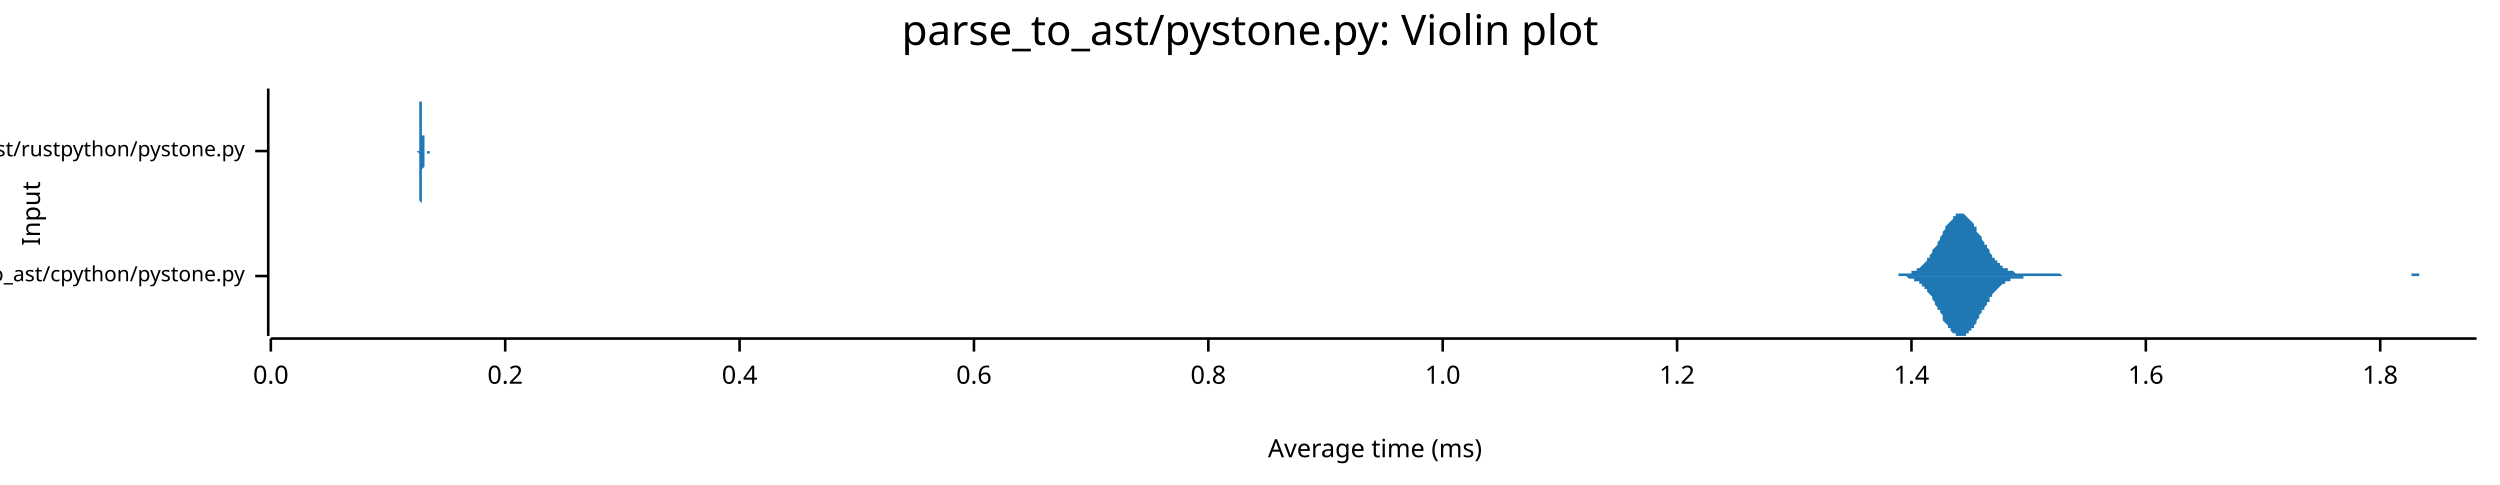
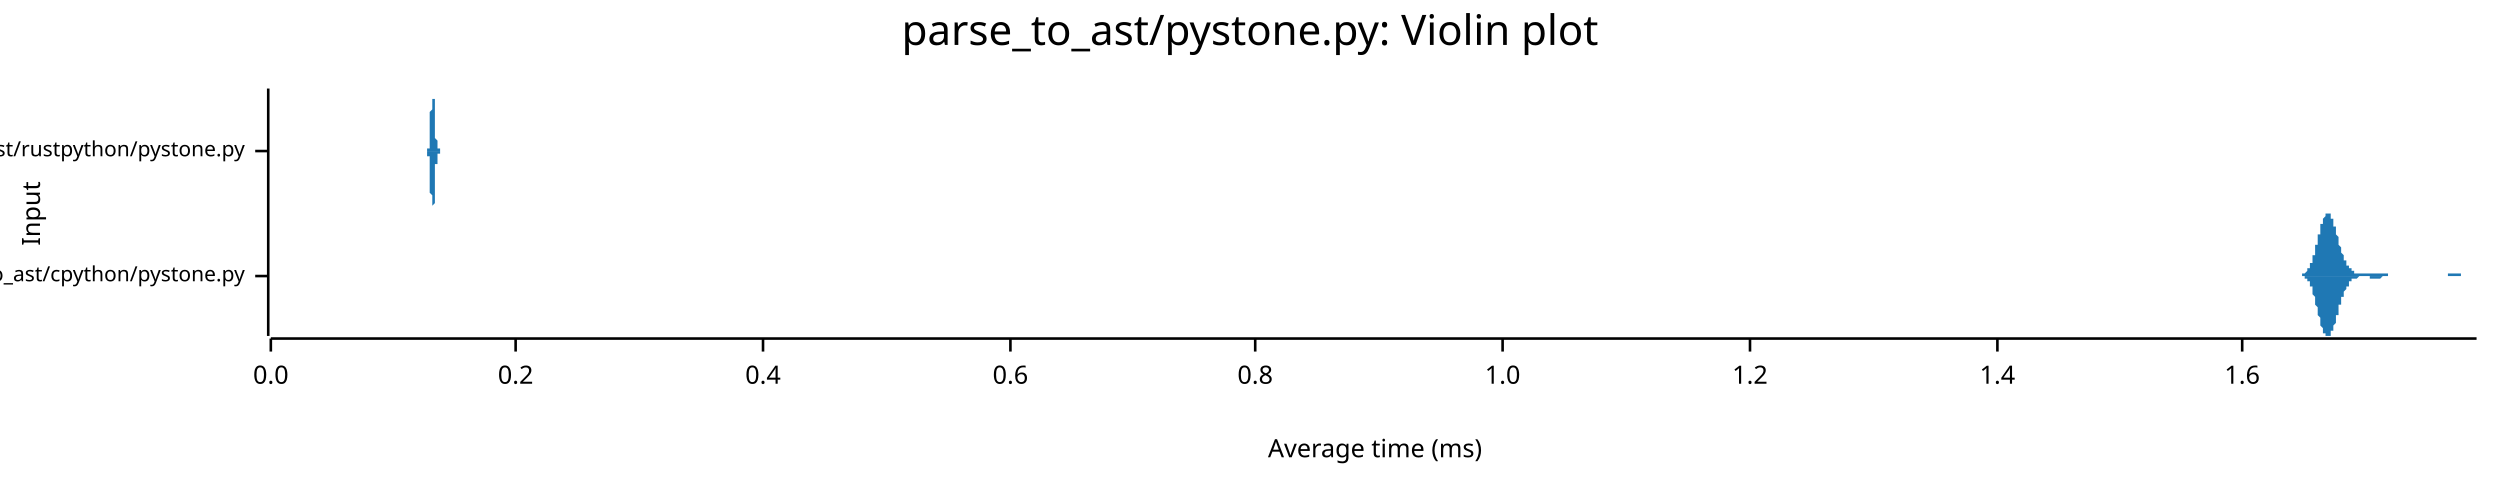
<svg xmlns="http://www.w3.org/2000/svg" width="960" height="186" viewBox="0 0 960 186">
  <text x="480" y="5" dy="0.76em" text-anchor="middle" font-family="sans-serif" font-size="16.129" opacity="1" fill="#000000">
parse_to_ast/pystone.py: Violin plot
</text>
  <text x="8" y="82" dy="0.76em" text-anchor="middle" font-family="sans-serif" font-size="9.677" opacity="1" fill="#000000" transform="rotate(270, 8, 82)">
Input
</text>
  <text x="528" y="178" dy="-0.5ex" text-anchor="middle" font-family="sans-serif" font-size="9.677" opacity="1" fill="#000000">
Average time (ms)
</text>
  <polyline fill="none" opacity="1" stroke="#000000" stroke-width="1" points="103,34 103,129 " />
  <text x="94" y="106" dy="0.5ex" text-anchor="end" font-family="sans-serif" font-size="8.065" opacity="1" fill="#000000">
parse_to_ast/cpython/pystone.py
</text>
  <polyline fill="none" opacity="1" stroke="#000000" stroke-width="1" points="98,106 103,106 " />
  <text x="94" y="58" dy="0.5ex" text-anchor="end" font-family="sans-serif" font-size="8.065" opacity="1" fill="#000000">
parse_to_ast/rustpython/pystone.py
</text>
  <polyline fill="none" opacity="1" stroke="#000000" stroke-width="1" points="98,58 103,58 " />
  <polyline fill="none" opacity="1" stroke="#000000" stroke-width="1" points="104,130 951,130 " />
  <text x="104" y="140" dy="0.76em" text-anchor="middle" font-family="sans-serif" font-size="9.677" opacity="1" fill="#000000">
0.0
</text>
  <polyline fill="none" opacity="1" stroke="#000000" stroke-width="1" points="104,130 104,135 " />
-   <text x="194" y="140" dy="0.76em" text-anchor="middle" font-family="sans-serif" font-size="9.677" opacity="1" fill="#000000">
+   <text x="198" y="140" dy="0.76em" text-anchor="middle" font-family="sans-serif" font-size="9.677" opacity="1" fill="#000000">
0.2
</text>
-   <polyline fill="none" opacity="1" stroke="#000000" stroke-width="1" points="194,130 194,135 " />
-   <text x="284" y="140" dy="0.76em" text-anchor="middle" font-family="sans-serif" font-size="9.677" opacity="1" fill="#000000">
+   <polyline fill="none" opacity="1" stroke="#000000" stroke-width="1" points="198,130 198,135 " />
+   <text x="293" y="140" dy="0.76em" text-anchor="middle" font-family="sans-serif" font-size="9.677" opacity="1" fill="#000000">
0.4
</text>
-   <polyline fill="none" opacity="1" stroke="#000000" stroke-width="1" points="284,130 284,135 " />
-   <text x="374" y="140" dy="0.76em" text-anchor="middle" font-family="sans-serif" font-size="9.677" opacity="1" fill="#000000">
+   <polyline fill="none" opacity="1" stroke="#000000" stroke-width="1" points="293,130 293,135 " />
+   <text x="388" y="140" dy="0.76em" text-anchor="middle" font-family="sans-serif" font-size="9.677" opacity="1" fill="#000000">
0.6
</text>
-   <polyline fill="none" opacity="1" stroke="#000000" stroke-width="1" points="374,130 374,135 " />
-   <text x="464" y="140" dy="0.76em" text-anchor="middle" font-family="sans-serif" font-size="9.677" opacity="1" fill="#000000">
+   <polyline fill="none" opacity="1" stroke="#000000" stroke-width="1" points="388,130 388,135 " />
+   <text x="482" y="140" dy="0.76em" text-anchor="middle" font-family="sans-serif" font-size="9.677" opacity="1" fill="#000000">
0.8
</text>
-   <polyline fill="none" opacity="1" stroke="#000000" stroke-width="1" points="464,130 464,135 " />
-   <text x="554" y="140" dy="0.76em" text-anchor="middle" font-family="sans-serif" font-size="9.677" opacity="1" fill="#000000">
+   <polyline fill="none" opacity="1" stroke="#000000" stroke-width="1" points="482,130 482,135 " />
+   <text x="577" y="140" dy="0.76em" text-anchor="middle" font-family="sans-serif" font-size="9.677" opacity="1" fill="#000000">
1.0
</text>
-   <polyline fill="none" opacity="1" stroke="#000000" stroke-width="1" points="554,130 554,135 " />
-   <text x="644" y="140" dy="0.76em" text-anchor="middle" font-family="sans-serif" font-size="9.677" opacity="1" fill="#000000">
+   <polyline fill="none" opacity="1" stroke="#000000" stroke-width="1" points="577,130 577,135 " />
+   <text x="672" y="140" dy="0.76em" text-anchor="middle" font-family="sans-serif" font-size="9.677" opacity="1" fill="#000000">
1.2
</text>
-   <polyline fill="none" opacity="1" stroke="#000000" stroke-width="1" points="644,130 644,135 " />
-   <text x="734" y="140" dy="0.76em" text-anchor="middle" font-family="sans-serif" font-size="9.677" opacity="1" fill="#000000">
+   <polyline fill="none" opacity="1" stroke="#000000" stroke-width="1" points="672,130 672,135 " />
+   <text x="767" y="140" dy="0.76em" text-anchor="middle" font-family="sans-serif" font-size="9.677" opacity="1" fill="#000000">
1.4
</text>
-   <polyline fill="none" opacity="1" stroke="#000000" stroke-width="1" points="734,130 734,135 " />
-   <text x="824" y="140" dy="0.76em" text-anchor="middle" font-family="sans-serif" font-size="9.677" opacity="1" fill="#000000">
+   <polyline fill="none" opacity="1" stroke="#000000" stroke-width="1" points="767,130 767,135 " />
+   <text x="861" y="140" dy="0.76em" text-anchor="middle" font-family="sans-serif" font-size="9.677" opacity="1" fill="#000000">
1.6
</text>
-   <polyline fill="none" opacity="1" stroke="#000000" stroke-width="1" points="824,130 824,135 " />
-   <text x="914" y="140" dy="0.76em" text-anchor="middle" font-family="sans-serif" font-size="9.677" opacity="1" fill="#000000">
- 1.8
- </text>
-   <polyline fill="none" opacity="1" stroke="#000000" stroke-width="1" points="914,130 914,135 " />
-   <polygon opacity="1" fill="#1F78B4" points="727,106 727,106 728,106 728,106 729,106 729,106 729,105 730,105 730,105 731,105 731,105 732,105 732,105 733,105 733,105 733,105 734,105 734,104 735,104 735,104 736,104 736,103 737,103 737,103 738,102 738,102 738,102 739,101 739,101 740,100 740,99 741,99 741,98 742,97 742,97 742,96 743,95 743,95 744,94 744,93 745,92 745,91 746,90 746,90 746,89 747,88 747,87 748,86 748,86 749,85 749,85 750,84 750,83 751,83 751,83 751,82 752,82 752,82 753,82 753,82 754,82 754,82 755,83 755,83 755,83 756,84 756,84 757,85 757,85 758,86 758,87 759,87 759,88 759,89 760,90 760,90 761,91 761,92 762,93 762,94 763,94 763,95 764,96 764,97 764,97 765,98 765,99 766,99 766,100 767,100 767,101 768,101 768,102 768,102 769,102 769,103 770,103 770,103 771,103 771,104 772,104 772,104 772,104 773,104 773,104 774,105 774,105 775,105 775,105 776,105 776,105 777,105 777,105 777,105 778,105 778,105 779,105 779,105 780,105 780,105 781,105 781,105 781,105 782,105 782,105 783,105 783,105 784,105 784,105 785,105 785,105 785,105 786,105 786,105 787,105 787,105 788,105 788,105 789,105 789,105 790,105 790,105 790,105 791,105 791,105 792,106 792,106 793,106 793,106 794,106 794,106 794,106 795,106 795,106 796,106 796,106 797,106 797,106 798,106 798,106 798,106 799,106 799,106 800,106 800,106 801,106 801,106 802,106 802,106 803,106 803,106 803,106 804,106 804,106 805,106 805,106 806,106 806,106 807,106 807,106 807,106 808,106 808,106 809,106 809,106 810,106 810,106 811,106 811,106 811,106 812,106 812,106 813,106 813,106 814,106 814,106 815,106 815,106 816,106 816,106 816,106 817,106 817,106 818,106 818,106 819,106 819,106 820,106 820,106 820,106 821,106 821,106 822,106 822,106 823,106 823,106 824,106 824,106 825,106 825,106 825,106 826,106 826,106 827,106 827,106 828,106 828,106 829,106 829,106 829,106 830,106 830,106 831,106 831,106 832,106 832,106 833,106 833,106 833,106 834,106 834,106 835,106 835,106 836,106 836,106 837,106 837,106 838,106 838,106 838,106 839,106 839,106 840,106 840,106 841,106 841,106 842,106 842,106 842,106 843,106 843,106 844,106 844,106 845,106 845,106 846,106 846,106 846,106 847,106 847,106 848,106 848,106 849,106 849,106 850,106 850,106 851,106 851,106 851,106 852,106 852,106 853,106 853,106 854,106 854,106 855,106 855,106 855,106 856,106 856,106 857,106 857,106 858,106 858,106 859,106 859,106 859,106 860,106 860,106 861,106 861,106 862,106 862,106 863,106 863,106 864,106 864,106 864,106 865,106 865,106 866,106 866,106 867,106 867,106 868,106 868,106 868,106 869,106 869,106 870,106 870,106 871,106 871,106 872,106 872,106 872,106 873,106 873,106 874,106 874,106 875,106 875,106 876,106 876,106 877,106 877,106 877,106 878,106 878,106 879,106 879,106 880,106 880,106 881,106 881,106 881,106 882,106 882,106 883,106 883,106 884,106 884,106 885,106 885,106 885,106 886,106 886,106 887,106 887,106 888,106 888,106 889,106 889,106 890,106 890,106 890,106 891,106 891,106 892,106 892,106 893,106 893,106 894,106 894,106 894,106 895,106 895,106 896,106 896,106 897,106 897,106 898,106 898,106 898,106 899,106 899,106 900,106 900,106 901,106 901,106 902,106 902,106 903,106 903,106 903,106 904,106 904,106 905,106 905,106 906,106 906,106 907,106 907,106 907,106 908,106 908,106 909,106 909,106 910,106 910,106 911,106 911,106 911,106 912,106 912,106 913,106 913,106 914,106 914,106 915,106 915,106 916,106 916,106 916,106 917,106 917,106 918,106 918,106 919,106 919,106 920,106 920,106 920,106 921,106 921,106 922,106 922,106 923,106 923,106 924,106 924,106 924,106 925,106 925,106 926,106 926,105 927,105 927,105 928,105 928,105 929,105 929,105 929,106 930,106 930,106 931,106 931,106 932,106 932,106 933,106 933,106 933,106 934,106 934,106 935,106 935,106 936,106 936,106 937,106 937,106 937,106 938,106 938,106 939,106 939,106 940,106 940,106 941,106 941,106 942,106 942,106 942,106 943,106 943,106 944,106 944,106 945,106 945,106 946,106 946,106 946,106 947,106 947,106 948,106 948,106 949,106 949,106 950,106 950,106 951,106 951,106 727,106 " />
-   <polygon opacity="1" fill="#1F78B4" points="727,106 727,106 728,106 728,106 729,106 729,106 729,106 730,106 730,106 731,106 731,106 732,106 732,106 733,107 733,107 733,107 734,107 734,107 735,107 735,108 736,108 736,108 737,108 737,109 738,109 738,110 738,110 739,110 739,111 740,111 740,112 741,113 741,113 742,114 742,115 742,115 743,116 743,117 744,118 744,119 745,119 745,120 746,121 746,122 746,123 747,124 747,124 748,125 748,126 749,126 749,127 750,128 750,128 751,128 751,129 751,129 752,129 752,129 753,129 753,129 754,129 754,129 755,129 755,129 755,128 756,128 756,127 757,127 757,126 758,126 758,125 759,124 759,123 759,123 760,122 760,121 761,120 761,119 762,119 762,118 763,117 763,116 764,116 764,115 764,114 765,114 765,113 766,112 766,112 767,111 767,111 768,110 768,110 768,110 769,109 769,109 770,109 770,108 771,108 771,108 772,108 772,107 772,107 773,107 773,107 774,107 774,107 775,107 775,107 776,107 776,107 777,107 777,106 777,106 778,106 778,106 779,106 779,106 780,106 780,106 781,106 781,106 781,106 782,106 782,106 783,106 783,106 784,106 784,106 785,106 785,106 785,106 786,106 786,106 787,106 787,106 788,106 788,106 789,106 789,106 790,106 790,106 790,106 791,106 791,106 792,106 792,106 793,106 793,106 794,106 794,106 794,106 795,106 795,106 796,106 796,106 797,106 797,106 798,106 798,106 798,106 799,106 799,106 800,106 800,106 801,106 801,106 802,106 802,106 803,106 803,106 803,106 804,106 804,106 805,106 805,106 806,106 806,106 807,106 807,106 807,106 808,106 808,106 809,106 809,106 810,106 810,106 811,106 811,106 811,106 812,106 812,106 813,106 813,106 814,106 814,106 815,106 815,106 816,106 816,106 816,106 817,106 817,106 818,106 818,106 819,106 819,106 820,106 820,106 820,106 821,106 821,106 822,106 822,106 823,106 823,106 824,106 824,106 825,106 825,106 825,106 826,106 826,106 827,106 827,106 828,106 828,106 829,106 829,106 829,106 830,106 830,106 831,106 831,106 832,106 832,106 833,106 833,106 833,106 834,106 834,106 835,106 835,106 836,106 836,106 837,106 837,106 838,106 838,106 838,106 839,106 839,106 840,106 840,106 841,106 841,106 842,106 842,106 842,106 843,106 843,106 844,106 844,106 845,106 845,106 846,106 846,106 846,106 847,106 847,106 848,106 848,106 849,106 849,106 850,106 850,106 851,106 851,106 851,106 852,106 852,106 853,106 853,106 854,106 854,106 855,106 855,106 855,106 856,106 856,106 857,106 857,106 858,106 858,106 859,106 859,106 859,106 860,106 860,106 861,106 861,106 862,106 862,106 863,106 863,106 864,106 864,106 864,106 865,106 865,106 866,106 866,106 867,106 867,106 868,106 868,106 868,106 869,106 869,106 870,106 870,106 871,106 871,106 872,106 872,106 872,106 873,106 873,106 874,106 874,106 875,106 875,106 876,106 876,106 877,106 877,106 877,106 878,106 878,106 879,106 879,106 880,106 880,106 881,106 881,106 881,106 882,106 882,106 883,106 883,106 884,106 884,106 885,106 885,106 885,106 886,106 886,106 887,106 887,106 888,106 888,106 889,106 889,106 890,106 890,106 890,106 891,106 891,106 892,106 892,106 893,106 893,106 894,106 894,106 894,106 895,106 895,106 896,106 896,106 897,106 897,106 898,106 898,106 898,106 899,106 899,106 900,106 900,106 901,106 901,106 902,106 902,106 903,106 903,106 903,106 904,106 904,106 905,106 905,106 906,106 906,106 907,106 907,106 907,106 908,106 908,106 909,106 909,106 910,106 910,106 911,106 911,106 911,106 912,106 912,106 913,106 913,106 914,106 914,106 915,106 915,106 916,106 916,106 916,106 917,106 917,106 918,106 918,106 919,106 919,106 920,106 920,106 920,106 921,106 921,106 922,106 922,106 923,106 923,106 924,106 924,106 924,106 925,106 925,106 926,106 926,106 927,106 927,106 928,106 928,106 929,106 929,106 929,106 930,106 930,106 931,106 931,106 932,106 932,106 933,106 933,106 933,106 934,106 934,106 935,106 935,106 936,106 936,106 937,106 937,106 937,106 938,106 938,106 939,106 939,106 940,106 940,106 941,106 941,106 942,106 942,106 942,106 943,106 943,106 944,106 944,106 945,106 945,106 946,106 946,106 946,106 947,106 947,106 948,106 948,106 949,106 949,106 950,106 950,106 951,106 951,106 727,106 " />
-   <polygon opacity="1" fill="#1F78B4" points="160,58 160,58 160,58 160,58 160,58 160,58 160,58 160,58 160,58 160,58 160,58 161,58 161,58 161,58 161,58 161,58 161,58 161,58 161,57 161,57 161,57 161,57 161,57 161,57 161,57 161,56 161,56 161,56 161,56 161,55 161,55 161,55 161,54 161,54 161,53 161,53 161,52 161,52 161,51 161,51 161,50 161,49 161,49 161,48 161,47 161,47 161,46 161,45 161,44 161,44 161,43 161,42 161,42 161,41 161,40 161,39 162,39 162,38 162,38 162,37 162,37 162,36 162,36 162,35 162,35 162,35 162,35 162,35 162,34 162,35 162,35 162,35 162,35 162,35 162,35 162,36 162,36 162,37 162,37 162,38 162,38 162,39 162,40 162,40 162,41 162,42 162,42 162,43 162,44 162,44 162,45 162,46 162,46 162,47 162,48 162,48 162,49 162,50 162,50 162,51 162,51 162,52 163,52 163,53 163,53 163,53 163,54 163,54 163,54 163,55 163,55 163,55 163,55 163,56 163,56 163,56 163,56 163,56 163,57 163,57 163,57 163,57 163,57 163,57 163,57 163,57 163,57 163,58 163,58 163,58 163,58 163,58 163,58 163,58 163,58 163,58 163,58 163,58 163,58 163,58 163,58 163,58 163,58 163,58 163,58 163,58 163,58 163,58 164,58 164,58 164,58 164,58 164,58 164,58 164,58 164,58 164,58 164,58 164,58 164,58 164,58 164,58 164,58 164,58 164,58 164,58 164,58 164,58 164,58 164,58 164,58 164,58 164,58 164,58 164,58 164,58 164,58 164,58 164,58 164,58 164,58 164,58 164,58 164,58 164,58 164,58 164,58 164,58 164,58 164,58 164,58 164,58 164,58 165,58 165,58 165,58 165,58 165,58 165,58 165,58 165,58 165,58 165,58 165,58 165,58 165,58 165,58 165,58 165,58 165,58 165,58 165,58 165,58 165,58 165,58 165,58 165,58 165,58 165,58 165,58 165,58 165,58 165,58 165,58 165,58 165,58 165,58 165,58 165,58 165,58 165,58 165,58 165,58 165,58 165,58 165,58 165,58 165,58 165,58 166,58 166,58 166,58 166,58 166,58 166,58 166,58 166,58 166,58 166,58 166,58 166,58 166,58 166,58 166,58 166,58 166,58 166,58 166,58 166,58 166,58 166,58 166,58 166,58 166,58 166,58 166,58 166,58 166,58 166,58 166,58 166,58 166,58 166,58 166,58 166,58 166,58 166,58 166,58 166,58 166,58 166,58 166,58 166,58 166,58 167,58 167,58 167,58 167,58 167,58 167,58 167,58 167,58 167,58 167,58 167,58 167,58 167,58 167,58 167,58 167,58 167,58 167,58 167,58 167,58 167,58 167,58 167,58 167,58 167,58 167,58 167,58 167,58 167,58 167,58 167,58 167,58 167,58 167,58 167,58 167,58 167,58 167,58 167,58 167,58 167,58 167,58 167,58 167,58 167,58 167,58 168,58 168,58 168,58 168,58 168,58 168,58 168,58 168,58 168,58 168,58 168,58 168,58 168,58 168,58 168,58 168,58 168,58 168,58 168,58 168,58 168,58 168,58 168,58 168,58 168,58 168,58 168,58 168,58 168,58 168,58 168,58 168,58 168,58 168,58 168,58 168,58 168,58 168,58 168,58 168,58 168,58 168,58 168,58 168,58 168,58 169,58 169,58 169,58 169,58 169,58 169,58 169,58 169,58 169,58 169,58 169,58 169,58 169,58 169,58 169,58 169,58 169,58 169,58 169,58 169,58 169,58 169,58 169,58 169,58 169,58 169,58 169,58 169,58 169,58 169,58 169,58 169,58 169,58 169,58 169,58 169,58 169,58 169,58 169,58 169,58 169,58 169,58 169,58 169,58 169,58 169,58 170,58 170,58 170,58 170,58 170,58 170,58 170,58 170,58 170,58 170,58 170,58 170,58 170,58 170,58 170,58 170,58 170,58 170,58 170,58 170,58 170,58 170,58 170,58 170,58 170,58 170,58 170,58 170,58 170,58 170,58 170,58 170,58 170,58 170,58 170,58 170,58 170,58 170,58 170,58 170,58 170,58 170,58 170,58 170,58 170,58 171,58 171,58 171,58 171,58 171,58 171,58 171,58 171,58 171,58 171,58 171,58 171,58 171,58 171,58 171,58 171,58 171,58 171,58 171,58 171,58 171,58 171,58 171,58 171,58 171,58 171,58 171,58 171,58 171,58 171,58 171,58 171,58 171,58 171,58 171,58 160,58 " />
-   <polygon opacity="1" fill="#1F78B4" points="160,58 160,58 160,58 160,58 160,58 160,58 160,58 160,58 160,58 160,58 160,58 161,59 161,59 161,59 161,59 161,59 161,59 161,59 161,59 161,59 161,59 161,59 161,60 161,60 161,60 161,60 161,60 161,61 161,61 161,61 161,62 161,62 161,62 161,63 161,63 161,64 161,64 161,65 161,65 161,66 161,66 161,67 161,68 161,68 161,69 161,70 161,71 161,71 161,72 161,73 161,74 161,74 161,75 161,76 161,76 161,77 162,78 162,78 162,79 162,79 162,80 162,80 162,81 162,81 162,81 162,82 162,82 162,82 162,82 162,82 162,82 162,82 162,82 162,81 162,81 162,81 162,80 162,80 162,79 162,79 162,78 162,78 162,77 162,76 162,76 162,75 162,74 162,74 162,73 162,72 162,71 162,71 162,70 162,69 162,69 162,68 162,68 162,67 162,66 162,66 162,65 162,65 163,64 163,64 163,64 163,63 163,63 163,62 163,62 163,62 163,62 163,61 163,61 163,61 163,61 163,60 163,60 163,60 163,60 163,60 163,60 163,59 163,59 163,59 163,59 163,59 163,59 163,59 163,59 163,59 163,59 163,59 163,59 163,59 163,59 163,59 163,59 163,59 163,59 163,58 163,58 163,58 163,58 163,58 163,58 163,58 163,58 163,58 164,58 164,58 164,58 164,58 164,58 164,58 164,58 164,58 164,58 164,58 164,58 164,58 164,58 164,59 164,59 164,59 164,59 164,59 164,59 164,59 164,59 164,59 164,59 164,59 164,59 164,59 164,59 164,59 164,59 164,59 164,59 164,59 164,59 164,59 164,59 164,59 164,59 164,59 164,59 164,59 164,59 164,59 164,59 164,59 164,59 165,59 165,59 165,59 165,59 165,59 165,59 165,59 165,59 165,59 165,59 165,59 165,59 165,59 165,59 165,59 165,59 165,58 165,58 165,58 165,58 165,58 165,58 165,58 165,58 165,58 165,58 165,58 165,58 165,58 165,58 165,58 165,58 165,58 165,58 165,58 165,58 165,58 165,58 165,58 165,58 165,58 165,58 165,58 165,58 165,58 165,58 166,58 166,58 166,58 166,58 166,58 166,58 166,58 166,58 166,58 166,58 166,58 166,58 166,58 166,58 166,58 166,58 166,58 166,58 166,58 166,58 166,58 166,58 166,58 166,58 166,58 166,58 166,58 166,58 166,58 166,58 166,58 166,58 166,58 166,58 166,58 166,58 166,58 166,58 166,58 166,58 166,58 166,58 166,58 166,58 166,58 167,58 167,58 167,58 167,58 167,58 167,58 167,58 167,58 167,58 167,58 167,58 167,58 167,58 167,58 167,58 167,58 167,58 167,58 167,58 167,58 167,58 167,58 167,58 167,58 167,58 167,58 167,58 167,58 167,58 167,58 167,58 167,58 167,58 167,58 167,58 167,58 167,58 167,58 167,58 167,58 167,58 167,58 167,58 167,58 167,58 167,58 168,58 168,58 168,58 168,58 168,58 168,58 168,58 168,58 168,58 168,58 168,58 168,58 168,58 168,58 168,58 168,58 168,58 168,58 168,58 168,58 168,58 168,58 168,58 168,58 168,58 168,58 168,58 168,58 168,58 168,58 168,58 168,58 168,58 168,58 168,58 168,58 168,58 168,58 168,58 168,58 168,58 168,58 168,58 168,58 168,58 169,58 169,58 169,58 169,58 169,58 169,58 169,58 169,58 169,58 169,58 169,58 169,58 169,58 169,58 169,58 169,58 169,58 169,58 169,58 169,58 169,58 169,58 169,58 169,58 169,58 169,58 169,58 169,58 169,58 169,58 169,58 169,58 169,58 169,58 169,58 169,58 169,58 169,58 169,58 169,58 169,58 169,58 169,58 169,58 169,58 169,58 170,58 170,58 170,58 170,58 170,58 170,58 170,58 170,58 170,58 170,58 170,58 170,58 170,58 170,58 170,58 170,58 170,58 170,58 170,59 170,59 170,59 170,59 170,59 170,59 170,59 170,59 170,59 170,59 170,59 170,59 170,59 170,59 170,59 170,58 170,58 170,58 170,58 170,58 170,58 170,58 170,58 170,58 170,58 170,58 170,58 171,58 171,58 171,58 171,58 171,58 171,58 171,58 171,58 171,58 171,58 171,58 171,58 171,58 171,58 171,58 171,58 171,58 171,58 171,58 171,58 171,58 171,58 171,58 171,58 171,58 171,58 171,58 171,58 171,58 171,58 171,58 171,58 171,58 171,58 171,58 160,58 " />
+   <polyline fill="none" opacity="1" stroke="#000000" stroke-width="1" points="861,130 861,135 " />
+   <polygon opacity="1" fill="#1F78B4" points="882,106 882,106 882,106 882,106 883,106 883,106 883,106 883,106 883,106 883,106 883,106 884,106 884,106 884,105 884,105 884,105 884,105 884,105 885,105 885,105 885,105 885,105 885,105 885,105 885,105 885,105 886,104 886,104 886,104 886,104 886,104 886,104 886,103 887,103 887,103 887,103 887,102 887,102 887,102 887,101 888,101 888,101 888,100 888,100 888,99 888,99 888,99 888,98 889,98 889,97 889,97 889,96 889,96 889,95 889,94 890,94 890,93 890,93 890,92 890,92 890,91 890,90 891,90 891,89 891,89 891,88 891,88 891,87 891,87 891,86 892,86 892,85 892,85 892,85 892,84 892,84 892,84 893,83 893,83 893,83 893,83 893,82 893,82 893,82 894,82 894,82 894,82 894,82 894,82 894,82 894,82 895,82 895,83 895,83 895,83 895,83 895,84 895,84 895,84 896,84 896,85 896,85 896,86 896,86 896,86 896,87 897,87 897,88 897,88 897,89 897,89 897,90 897,90 898,91 898,91 898,92 898,92 898,93 898,93 898,94 898,94 899,95 899,95 899,95 899,96 899,96 899,97 899,97 900,98 900,98 900,98 900,99 900,99 900,99 900,100 901,100 901,100 901,101 901,101 901,101 901,101 901,102 902,102 902,102 902,102 902,102 902,103 902,103 902,103 902,103 903,103 903,103 903,104 903,104 903,104 903,104 903,104 904,104 904,104 904,104 904,104 904,104 904,105 904,105 905,105 905,105 905,105 905,105 905,105 905,105 905,105 905,105 906,105 906,105 906,105 906,105 906,105 906,105 906,105 907,105 907,105 907,105 907,105 907,105 907,105 907,105 908,105 908,105 908,105 908,105 908,105 908,105 908,105 909,105 909,105 909,105 909,105 909,105 909,105 909,105 909,105 910,105 910,105 910,105 910,105 910,105 910,105 910,105 911,105 911,105 911,105 911,105 911,105 911,105 911,105 912,105 912,105 912,105 912,105 912,105 912,105 912,105 912,105 913,105 913,105 913,105 913,105 913,105 913,105 913,105 914,105 914,105 914,105 914,105 914,105 914,105 914,105 915,105 915,105 915,105 915,105 915,105 915,105 915,105 916,105 916,105 916,105 916,105 916,105 916,105 916,105 916,105 917,105 917,105 917,105 917,105 917,106 917,106 917,106 918,106 918,106 918,106 918,106 918,106 918,106 918,106 919,106 919,106 919,106 919,106 919,106 919,106 919,106 919,106 920,106 920,106 920,106 920,106 920,106 920,106 920,106 921,106 921,106 921,106 921,106 921,106 921,106 921,106 922,106 922,106 922,106 922,106 922,106 922,106 922,106 923,106 923,106 923,106 923,106 923,106 923,106 923,106 923,106 924,106 924,106 924,106 924,106 924,106 924,106 924,106 925,106 925,106 925,106 925,106 925,106 925,106 925,106 926,106 926,106 926,106 926,106 926,106 926,106 926,106 926,106 927,106 927,106 927,106 927,106 927,106 927,106 927,106 928,106 928,106 928,106 928,106 928,106 928,106 928,106 929,106 929,106 929,106 929,106 929,106 929,106 929,106 930,106 930,106 930,106 930,106 930,106 930,106 930,106 930,106 931,106 931,106 931,106 931,106 931,106 931,106 931,106 932,106 932,106 932,106 932,106 932,106 932,106 932,106 933,106 933,106 933,106 933,106 933,106 933,106 933,106 933,106 934,106 934,106 934,106 934,106 934,106 934,106 934,106 935,106 935,106 935,106 935,106 935,106 935,106 935,106 936,106 936,106 936,106 936,106 936,106 936,106 936,106 937,106 937,106 937,106 937,106 937,106 937,106 937,106 937,106 938,106 938,106 938,106 938,106 938,106 938,106 938,106 939,106 939,106 939,106 939,106 939,106 939,106 939,106 940,106 940,106 940,106 940,106 940,106 940,106 940,105 940,105 941,105 941,105 941,105 941,105 941,105 941,105 941,105 942,105 942,105 942,105 942,105 942,105 942,105 942,105 943,105 943,105 943,105 943,105 943,105 943,105 943,105 944,105 944,105 944,105 944,105 944,105 944,105 944,105 944,105 945,105 945,106 945,106 945,106 945,106 945,106 945,106 946,106 946,106 946,106 946,106 946,106 946,106 946,106 947,106 947,106 947,106 947,106 947,106 947,106 947,106 947,106 948,106 948,106 948,106 948,106 948,106 948,106 948,106 949,106 949,106 949,106 949,106 949,106 949,106 949,106 950,106 950,106 950,106 950,106 950,106 950,106 950,106 951,106 951,106 882,106 " />
+   <polygon opacity="1" fill="#1F78B4" points="882,106 882,106 882,106 882,106 883,106 883,106 883,106 883,106 883,106 883,106 883,106 884,106 884,106 884,106 884,106 884,106 884,106 884,106 885,106 885,106 885,106 885,106 885,107 885,107 885,107 885,107 886,107 886,107 886,107 886,108 886,108 886,108 886,108 887,108 887,109 887,109 887,109 887,109 887,110 887,110 888,110 888,111 888,111 888,112 888,112 888,112 888,113 888,113 889,114 889,114 889,115 889,115 889,116 889,116 889,117 890,118 890,118 890,119 890,119 890,120 890,120 890,121 891,122 891,122 891,123 891,123 891,124 891,124 891,125 891,125 892,126 892,126 892,127 892,127 892,127 892,128 892,128 893,128 893,129 893,129 893,129 893,129 893,129 893,129 894,129 894,129 894,129 894,129 894,129 894,129 894,129 895,129 895,129 895,129 895,129 895,128 895,128 895,128 895,127 896,127 896,127 896,126 896,126 896,125 896,125 896,125 897,124 897,124 897,123 897,123 897,122 897,122 897,121 898,121 898,120 898,120 898,119 898,119 898,118 898,118 898,117 899,117 899,116 899,116 899,116 899,115 899,115 899,114 900,114 900,114 900,113 900,113 900,112 900,112 900,112 901,111 901,111 901,111 901,111 901,110 901,110 901,110 902,110 902,109 902,109 902,109 902,109 902,109 902,108 902,108 903,108 903,108 903,108 903,108 903,108 903,108 903,107 904,107 904,107 904,107 904,107 904,107 904,107 904,107 905,107 905,107 905,107 905,107 905,107 905,107 905,107 905,107 906,106 906,106 906,106 906,106 906,106 906,106 906,106 907,106 907,106 907,106 907,106 907,106 907,106 907,106 908,106 908,106 908,106 908,106 908,106 908,106 908,106 909,106 909,106 909,106 909,106 909,106 909,106 909,106 909,106 910,106 910,106 910,106 910,107 910,107 910,107 910,107 911,107 911,107 911,107 911,107 911,107 911,107 911,107 912,107 912,107 912,107 912,107 912,107 912,107 912,107 912,107 913,107 913,107 913,107 913,107 913,107 913,107 913,107 914,107 914,107 914,107 914,107 914,107 914,107 914,107 915,106 915,106 915,106 915,106 915,106 915,106 915,106 916,106 916,106 916,106 916,106 916,106 916,106 916,106 916,106 917,106 917,106 917,106 917,106 917,106 917,106 917,106 918,106 918,106 918,106 918,106 918,106 918,106 918,106 919,106 919,106 919,106 919,106 919,106 919,106 919,106 919,106 920,106 920,106 920,106 920,106 920,106 920,106 920,106 921,106 921,106 921,106 921,106 921,106 921,106 921,106 922,106 922,106 922,106 922,106 922,106 922,106 922,106 923,106 923,106 923,106 923,106 923,106 923,106 923,106 923,106 924,106 924,106 924,106 924,106 924,106 924,106 924,106 925,106 925,106 925,106 925,106 925,106 925,106 925,106 926,106 926,106 926,106 926,106 926,106 926,106 926,106 926,106 927,106 927,106 927,106 927,106 927,106 927,106 927,106 928,106 928,106 928,106 928,106 928,106 928,106 928,106 929,106 929,106 929,106 929,106 929,106 929,106 929,106 930,106 930,106 930,106 930,106 930,106 930,106 930,106 930,106 931,106 931,106 931,106 931,106 931,106 931,106 931,106 932,106 932,106 932,106 932,106 932,106 932,106 932,106 933,106 933,106 933,106 933,106 933,106 933,106 933,106 933,106 934,106 934,106 934,106 934,106 934,106 934,106 934,106 935,106 935,106 935,106 935,106 935,106 935,106 935,106 936,106 936,106 936,106 936,106 936,106 936,106 936,106 937,106 937,106 937,106 937,106 937,106 937,106 937,106 937,106 938,106 938,106 938,106 938,106 938,106 938,106 938,106 939,106 939,106 939,106 939,106 939,106 939,106 939,106 940,106 940,106 940,106 940,106 940,106 940,106 940,106 940,106 941,106 941,106 941,106 941,106 941,106 941,106 941,106 942,106 942,106 942,106 942,106 942,106 942,106 942,106 943,106 943,106 943,106 943,106 943,106 943,106 943,106 944,106 944,106 944,106 944,106 944,106 944,106 944,106 944,106 945,106 945,106 945,106 945,106 945,106 945,106 945,106 946,106 946,106 946,106 946,106 946,106 946,106 946,106 947,106 947,106 947,106 947,106 947,106 947,106 947,106 947,106 948,106 948,106 948,106 948,106 948,106 948,106 948,106 949,106 949,106 949,106 949,106 949,106 949,106 949,106 950,106 950,106 950,106 950,106 950,106 950,106 950,106 951,106 951,106 882,106 " />
+   <polygon opacity="1" fill="#1F78B4" points="164,58 164,58 164,58 164,58 164,58 164,58 164,58 164,58 164,58 164,58 164,58 164,58 164,58 164,58 164,58 164,58 164,57 164,57 164,57 164,57 164,57 165,57 165,56 165,56 165,56 165,56 165,55 165,55 165,54 165,54 165,54 165,53 165,53 165,52 165,51 165,51 165,50 165,50 165,49 165,48 165,47 165,47 165,46 165,45 165,44 165,43 165,43 166,42 166,41 166,40 166,40 166,39 166,38 166,38 166,37 166,37 166,36 166,36 166,35 166,35 166,35 166,35 166,35 166,34 166,35 166,35 166,35 166,35 166,35 166,36 166,36 166,37 166,37 166,38 167,38 167,39 167,40 167,40 167,41 167,42 167,42 167,43 167,44 167,45 167,45 167,46 167,47 167,47 167,48 167,49 167,49 167,50 167,50 167,51 167,51 167,52 167,52 167,53 167,53 167,53 168,54 168,54 168,54 168,55 168,55 168,55 168,55 168,56 168,56 168,56 168,56 168,56 168,56 168,56 168,57 168,57 168,57 168,57 168,57 168,57 168,57 168,57 168,57 168,57 168,57 168,57 169,57 169,58 169,58 169,58 169,58 169,58 169,58 169,58 169,58 169,58 169,58 169,58 169,58 169,58 169,58 169,58 169,58 169,58 169,58 169,58 169,58 169,58 169,58 169,58 169,58 169,58 170,58 170,58 170,58 170,58 170,58 170,58 170,58 170,58 170,58 170,58 170,58 170,58 170,58 170,58 170,58 170,58 170,58 170,58 170,58 170,58 170,58 170,58 170,58 170,58 170,58 170,58 171,58 171,58 171,58 171,58 171,58 171,58 171,58 171,58 171,58 171,58 171,58 171,58 171,58 171,58 171,58 171,58 171,58 171,58 171,58 171,58 171,58 171,58 171,58 171,58 171,58 171,58 171,58 172,58 172,58 172,58 172,58 172,58 172,58 172,58 172,58 172,58 172,58 172,58 172,58 172,58 172,58 172,58 172,58 172,58 172,58 172,58 172,58 172,58 172,58 172,58 172,58 172,58 172,58 173,58 173,58 173,58 173,58 173,58 173,58 173,58 173,58 173,58 173,58 173,58 173,58 173,58 173,58 173,58 173,58 173,58 173,58 173,58 173,58 173,58 173,58 173,58 173,58 173,58 173,58 174,58 174,58 174,58 174,58 174,58 174,58 174,58 174,58 174,58 174,58 174,58 174,58 174,58 174,58 174,58 174,58 174,58 174,58 174,58 174,58 174,58 174,58 174,58 174,58 174,58 174,58 175,58 175,58 175,58 175,58 175,58 175,58 175,58 175,58 175,58 175,58 175,58 175,58 175,58 175,58 175,58 175,58 175,58 175,58 175,58 175,58 175,58 175,58 175,58 175,58 175,58 175,58 175,58 176,58 176,58 176,58 176,58 176,58 176,58 176,58 176,58 176,58 176,58 176,58 176,58 176,58 176,58 176,58 176,58 176,58 176,58 176,58 176,58 176,58 176,58 176,58 176,58 176,58 176,58 177,58 177,58 177,58 177,58 177,58 177,58 177,58 177,58 177,58 177,58 177,58 177,58 177,58 177,58 177,58 177,58 177,58 177,58 177,58 177,58 177,58 177,58 177,58 177,58 177,58 177,58 178,58 178,58 178,58 178,58 178,58 178,58 178,58 178,58 178,58 178,58 178,58 178,58 178,58 178,58 178,58 178,58 178,58 178,58 178,58 178,58 178,58 178,58 178,58 178,58 178,58 178,58 179,58 179,58 179,58 179,58 179,58 179,58 179,58 179,58 179,58 179,58 179,58 179,58 179,58 179,58 179,58 179,58 179,58 179,58 179,58 179,58 179,58 179,58 179,58 179,58 179,58 179,58 179,58 180,58 180,58 180,58 180,58 180,58 180,58 180,58 180,58 180,58 180,58 180,58 180,58 180,58 180,58 180,58 180,58 180,58 180,58 180,58 180,58 180,58 180,58 180,58 180,58 180,58 180,58 181,58 181,58 181,58 181,58 181,58 181,58 181,58 181,58 181,58 181,58 181,58 181,58 181,58 181,58 181,58 181,58 181,58 181,58 181,58 181,58 181,58 181,58 181,58 181,58 181,58 181,58 182,58 182,58 182,58 182,58 182,58 182,58 182,58 182,58 182,58 182,58 182,58 182,58 182,58 182,58 182,58 182,58 182,58 182,58 182,58 182,58 182,58 182,58 182,58 182,58 182,58 182,58 183,58 183,58 183,58 183,58 183,58 183,58 183,58 183,58 164,58 " />
+   <polygon opacity="1" fill="#1F78B4" points="164,58 164,58 164,58 164,58 164,58 164,58 164,58 164,58 164,58 164,59 164,59 164,59 164,59 164,59 164,59 164,59 164,59 164,59 164,59 164,60 164,60 165,60 165,60 165,60 165,61 165,61 165,61 165,62 165,62 165,62 165,63 165,63 165,64 165,64 165,65 165,66 165,66 165,67 165,68 165,68 165,69 165,70 165,71 165,71 165,72 165,73 165,74 166,75 166,75 166,76 166,77 166,78 166,78 166,79 166,79 166,80 166,80 166,81 166,81 166,82 166,82 166,82 166,82 166,82 166,82 166,82 166,82 166,81 166,81 166,81 166,80 166,80 166,79 166,79 167,78 167,78 167,77 167,76 167,75 167,75 167,74 167,73 167,73 167,72 167,71 167,70 167,70 167,69 167,68 167,68 167,67 167,67 167,66 167,66 167,65 167,65 167,64 167,64 167,63 167,63 168,63 168,62 168,62 168,62 168,62 168,61 168,61 168,61 168,61 168,61 168,60 168,60 168,60 168,60 168,60 168,60 168,60 168,60 168,60 168,59 168,59 168,59 168,59 168,59 168,59 168,59 169,59 169,59 169,59 169,59 169,59 169,59 169,59 169,59 169,59 169,59 169,59 169,59 169,59 169,59 169,59 169,59 169,59 169,59 169,58 169,58 169,58 169,58 169,58 169,58 169,58 169,58 170,58 170,58 170,58 170,58 170,58 170,58 170,58 170,58 170,58 170,58 170,58 170,58 170,58 170,58 170,58 170,58 170,58 170,58 170,58 170,58 170,58 170,58 170,58 170,58 170,58 170,58 171,58 171,58 171,58 171,58 171,58 171,58 171,58 171,58 171,58 171,58 171,58 171,58 171,58 171,58 171,58 171,58 171,58 171,58 171,58 171,58 171,58 171,58 171,58 171,58 171,58 171,58 171,58 172,58 172,58 172,58 172,58 172,58 172,58 172,58 172,58 172,58 172,58 172,58 172,58 172,58 172,58 172,58 172,58 172,58 172,58 172,58 172,58 172,58 172,58 172,58 172,58 172,58 172,58 173,58 173,58 173,58 173,58 173,58 173,58 173,58 173,58 173,58 173,58 173,58 173,58 173,58 173,58 173,58 173,58 173,58 173,58 173,58 173,58 173,58 173,58 173,58 173,58 173,58 173,58 174,58 174,58 174,58 174,58 174,58 174,58 174,58 174,58 174,58 174,58 174,58 174,58 174,58 174,58 174,58 174,58 174,58 174,58 174,58 174,58 174,58 174,58 174,58 174,58 174,58 174,58 175,58 175,58 175,58 175,58 175,58 175,58 175,58 175,58 175,58 175,58 175,58 175,58 175,58 175,58 175,58 175,58 175,58 175,58 175,58 175,58 175,58 175,58 175,58 175,58 175,58 175,58 175,58 176,58 176,58 176,58 176,58 176,58 176,58 176,58 176,58 176,58 176,58 176,58 176,58 176,58 176,58 176,58 176,58 176,58 176,58 176,58 176,58 176,58 176,58 176,58 176,58 176,58 176,58 177,58 177,58 177,58 177,58 177,58 177,58 177,58 177,58 177,58 177,58 177,58 177,58 177,58 177,58 177,58 177,58 177,58 177,58 177,58 177,58 177,58 177,58 177,58 177,58 177,58 177,58 178,58 178,58 178,58 178,58 178,58 178,58 178,58 178,58 178,58 178,58 178,58 178,58 178,58 178,58 178,58 178,58 178,58 178,58 178,58 178,58 178,58 178,58 178,58 178,58 178,58 178,58 179,58 179,58 179,58 179,58 179,58 179,58 179,58 179,58 179,58 179,58 179,58 179,58 179,58 179,58 179,58 179,58 179,58 179,58 179,58 179,58 179,58 179,58 179,58 179,58 179,58 179,58 179,58 180,58 180,58 180,58 180,58 180,58 180,58 180,58 180,58 180,58 180,58 180,58 180,58 180,58 180,58 180,58 180,58 180,58 180,58 180,58 180,58 180,58 180,58 180,58 180,58 180,58 180,58 181,58 181,59 181,59 181,59 181,59 181,59 181,59 181,59 181,59 181,59 181,59 181,59 181,59 181,59 181,59 181,58 181,58 181,58 181,58 181,58 181,58 181,58 181,58 181,58 181,58 181,58 182,58 182,58 182,58 182,58 182,58 182,58 182,58 182,58 182,58 182,58 182,58 182,58 182,58 182,58 182,58 182,58 182,58 182,58 182,58 182,58 182,58 182,58 182,58 182,58 182,58 182,58 183,58 183,58 183,58 183,58 183,58 183,58 183,58 183,58 164,58 " />
</svg>
